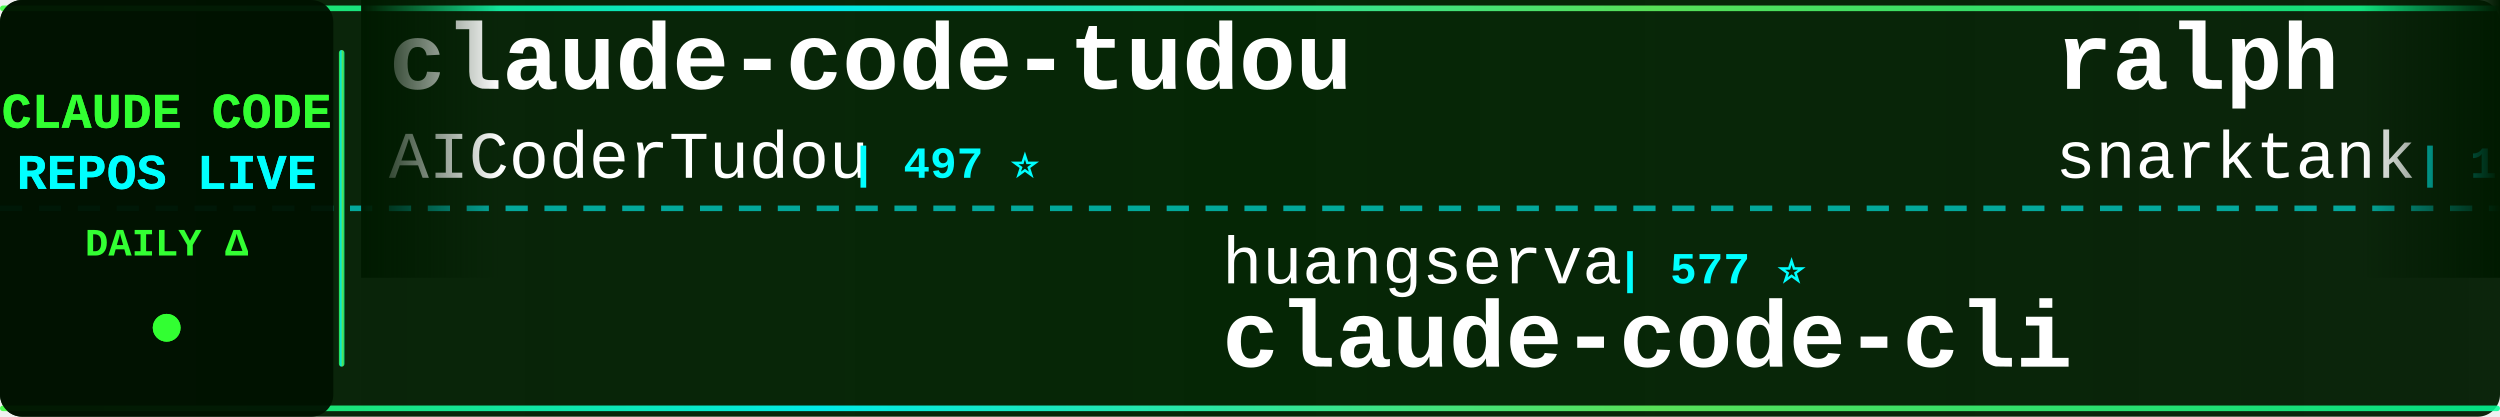
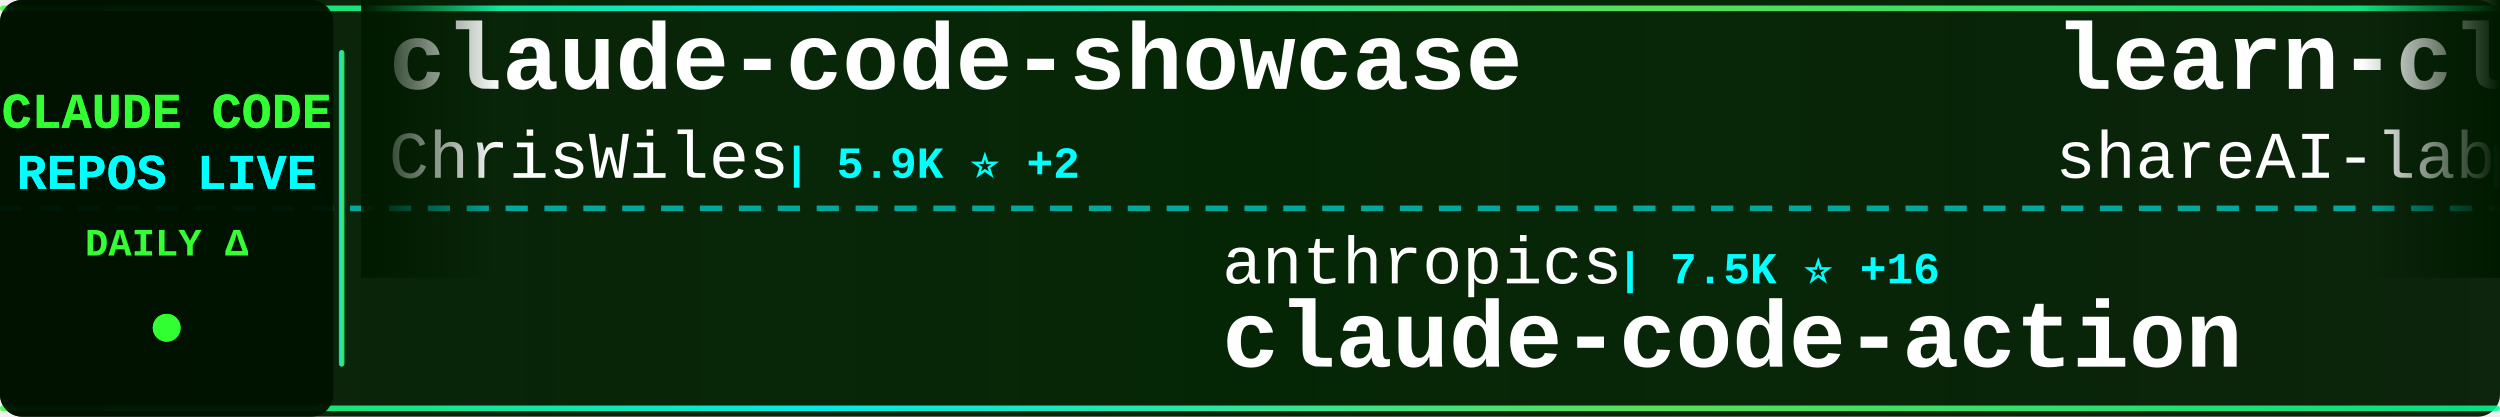
<svg xmlns="http://www.w3.org/2000/svg" width="900" height="150">
  <defs>
    <linearGradient id="tickerBg" x1="0%" y1="0%" x2="100%" y2="0%">
      <stop offset="0%" style="stop-color:#001a00;stop-opacity:0.95" />
      <stop offset="50%" style="stop-color:#002200;stop-opacity:0.98" />
      <stop offset="100%" style="stop-color:#001a00;stop-opacity:0.95" />
    </linearGradient>
    <linearGradient id="borderGrad" x1="0%" y1="0%" x2="100%" y2="0%">
      <stop offset="0%" style="stop-color:#33ff33;stop-opacity:0.85">
        <animate attributeName="stop-opacity" values="0.85;1;0.85" dur="2s" repeatCount="indefinite" />
      </stop>
      <stop offset="33%" style="stop-color:#00ffff;stop-opacity:0.9">
        <animate attributeName="stop-opacity" values="0.9;1;0.9" dur="2.2s" repeatCount="indefinite" />
      </stop>
      <stop offset="66%" style="stop-color:#66ff66;stop-opacity:0.85">
        <animate attributeName="stop-opacity" values="0.85;1;0.85" dur="1.8s" repeatCount="indefinite" />
      </stop>
      <stop offset="100%" style="stop-color:#00ff99;stop-opacity:0.85">
        <animate attributeName="stop-opacity" values="0.85;1;0.85" dur="2s" repeatCount="indefinite" />
      </stop>
    </linearGradient>
    <filter id="textGlow">
      <feGaussianBlur stdDeviation="0.1" result="coloredBlur" />
      <feMerge>
        <feMergeNode in="coloredBlur" />
        <feMergeNode in="SourceGraphic" />
      </feMerge>
    </filter>
    <filter id="metricGlow">
      <feGaussianBlur stdDeviation="0.2" result="coloredBlur" />
      <feMerge>
        <feMergeNode in="coloredBlur" />
        <feMergeNode in="SourceGraphic" />
      </feMerge>
    </filter>
    <linearGradient id="leftFade" x1="0%" y1="0%" x2="100%" y2="0%">
      <stop offset="0%" style="stop-color:#001a00;stop-opacity:1" />
      <stop offset="100%" style="stop-color:#001a00;stop-opacity:0" />
    </linearGradient>
    <linearGradient id="rightFade" x1="0%" y1="0%" x2="100%" y2="0%">
      <stop offset="0%" style="stop-color:#001a00;stop-opacity:0" />
      <stop offset="100%" style="stop-color:#001a00;stop-opacity:1" />
    </linearGradient>
  </defs>
  <rect width="900" height="150" fill="url(#tickerBg)" rx="8" />
  <rect x="0" y="2" width="900" height="2" fill="url(#borderGrad)" rx="1" />
  <rect x="0" y="146" width="900" height="2" fill="url(#borderGrad)" rx="1" />
  <line x1="0" y1="75" x2="900" y2="75" stroke="#00ffff" stroke-width="2" stroke-dasharray="8 6" opacity="0.6" />
  <rect x="0" y="0" width="120" height="150" fill="#001100" opacity="0.95" rx="8" />
  <text x="60" y="46" font-family="'Courier New', monospace" font-size="18" font-weight="bold" fill="#33ff33" text-anchor="middle" filter="url(#textGlow)">
    CLAUDE CODE
  </text>
  <text x="60" y="68" font-family="'Courier New', monospace" font-size="18" font-weight="bold" fill="#00ffff" text-anchor="middle" filter="url(#textGlow)">
    REPOS LIVE
  </text>
  <text x="60" y="92" font-family="'Courier New', monospace" font-size="14" font-weight="bold" fill="#33ff33" text-anchor="middle">
    DAILY Δ
  </text>
  <circle cx="60" cy="118" r="5" fill="#33ff33" filter="url(#metricGlow)">
    <animate attributeName="r" values="4;6;4" dur="1.5s" repeatCount="indefinite" />
    <animate attributeName="opacity" values="0.6;1;0.6" dur="1.5s" repeatCount="indefinite" />
  </circle>
  <rect x="122" y="18" width="2" height="114" fill="url(#borderGrad)" rx="1" />
  <clipPath id="tickerClip">
    <rect x="130" y="0" width="770" height="150" />
  </clipPath>
  <g clip-path="url(#tickerClip)">
    <g id="tickerItems">
      <animateTransform attributeName="transform" attributeType="XML" type="translate" from="0 0" to="-3000 0" dur="54s" repeatCount="indefinite" />
      <g transform="translate(0, 0)">
-         <text x="140" y="32" font-family="'Courier New', monospace" font-size="34" font-weight="bold" fill="#ffffff">claude-code-tudou</text>
-         <text x="140" y="64" font-family="'Courier New', monospace" font-size="24" font-weight="normal" fill="#ffffff" opacity="1.0">AICoderTudou</text>
-         <text x="306" y="64" font-family="'Courier New', monospace" font-size="16" font-weight="bold" fill="#00ffff"> | 497 ⭐</text>
+         <text x="140" y="32" font-family="'Courier New', monospace" font-size="34" font-weight="bold" fill="#ffffff">claude-code-showcase</text>
+         <text x="140" y="64" font-family="'Courier New', monospace" font-size="24" font-weight="normal" fill="#ffffff" opacity="1.0">ChrisWiles</text>
+         <text x="282" y="64" font-family="'Courier New', monospace" font-size="16" font-weight="bold" fill="#00ffff"> | 5.9K ⭐ +2</text>
      </g>
      <g transform="translate(300, 0)">
+         <text x="140" y="102" font-family="'Courier New', monospace" font-size="24" font-weight="normal" fill="#ffffff" opacity="1.0">anthropics</text>
+         <text x="282" y="102" font-family="'Courier New', monospace" font-size="16" font-weight="bold" fill="#00ffff"> | 7.5K ⭐ +16</text>
+         <text x="140" y="132" font-family="'Courier New', monospace" font-size="34" font-weight="bold" fill="#ffffff">claude-code-action</text>
+       </g>
+       <g transform="translate(600, 0)">
+         <text x="140" y="32" font-family="'Courier New', monospace" font-size="34" font-weight="bold" fill="#ffffff">learn-claude-code</text>
+         <text x="140" y="64" font-family="'Courier New', monospace" font-size="24" font-weight="normal" fill="#ffffff" opacity="1.0">shareAI-lab</text>
+         <text x="294" y="64" font-family="'Courier New', monospace" font-size="16" font-weight="bold" fill="#00ffff"> | 59.4K ⭐ +166</text>
+       </g>
+       <g transform="translate(900, 0)">
+         <text x="140" y="102" font-family="'Courier New', monospace" font-size="24" font-weight="normal" fill="#ffffff" opacity="1.0">diet103</text>
+         <text x="246" y="102" font-family="'Courier New', monospace" font-size="16" font-weight="bold" fill="#00ffff"> | 9.6K ⭐ +3</text>
+         <text x="140" y="132" font-family="'Courier New', monospace" font-size="34" font-weight="bold" fill="#ffffff">claude-code-infrastructu...</text>
+       </g>
+       <g transform="translate(1200, 0)">
+         <text x="140" y="32" font-family="'Courier New', monospace" font-size="34" font-weight="bold" fill="#ffffff">claude-code-base-action</text>
+         <text x="140" y="64" font-family="'Courier New', monospace" font-size="24" font-weight="normal" fill="#ffffff" opacity="1.0">anthropics</text>
+         <text x="282" y="64" font-family="'Courier New', monospace" font-size="16" font-weight="bold" fill="#00ffff"> | 818 ⭐ +1</text>
+       </g>
+       <g transform="translate(1500, 0)">
+         <text x="140" y="102" font-family="'Courier New', monospace" font-size="24" font-weight="normal" fill="#ffffff" opacity="1.0">Njengah</text>
+         <text x="246" y="102" font-family="'Courier New', monospace" font-size="16" font-weight="bold" fill="#00ffff"> | 1.7K ⭐ +1</text>
+         <text x="140" y="132" font-family="'Courier New', monospace" font-size="34" font-weight="bold" fill="#ffffff">claude-code-cheat-sheet</text>
+       </g>
+       <g transform="translate(1800, 0)">
+         <text x="140" y="32" font-family="'Courier New', monospace" font-size="34" font-weight="bold" fill="#ffffff">antigravity-awesome-skil...</text>
+         <text x="140" y="64" font-family="'Courier New', monospace" font-size="24" font-weight="normal" fill="#ffffff" opacity="1.0">sickn33</text>
+         <text x="246" y="64" font-family="'Courier New', monospace" font-size="16" font-weight="bold" fill="#00ffff"> | 37.0K ⭐ +116</text>
+       </g>
+       <g transform="translate(2100, 0)">
        <text x="140" y="102" font-family="'Courier New', monospace" font-size="24" font-weight="normal" fill="#ffffff" opacity="1.0">huangserva</text>
        <text x="282" y="102" font-family="'Courier New', monospace" font-size="16" font-weight="bold" fill="#00ffff"> | 577 ⭐</text>
        <text x="140" y="132" font-family="'Courier New', monospace" font-size="34" font-weight="bold" fill="#ffffff">claude-code-cli</text>
      </g>
-       <g transform="translate(600, 0)">
-         <text x="140" y="32" font-family="'Courier New', monospace" font-size="34" font-weight="bold" fill="#ffffff">ralph</text>
-         <text x="140" y="64" font-family="'Courier New', monospace" font-size="24" font-weight="normal" fill="#ffffff" opacity="1.0">snarktank</text>
-         <text x="270" y="64" font-family="'Courier New', monospace" font-size="16" font-weight="bold" fill="#00ffff"> | 18.8K ⭐ +37</text>
-       </g>
-       <g transform="translate(900, 0)">
-         <text x="140" y="102" font-family="'Courier New', monospace" font-size="24" font-weight="normal" fill="#ffffff" opacity="1.0">https-deeplearning-ai</text>
-         <text x="414" y="102" font-family="'Courier New', monospace" font-size="16" font-weight="bold" fill="#00ffff"> | 509 ⭐ +1</text>
-         <text x="140" y="132" font-family="'Courier New', monospace" font-size="34" font-weight="bold" fill="#ffffff">sc-claude-code-files</text>
-       </g>
-       <g transform="translate(1200, 0)">
-         <text x="140" y="32" font-family="'Courier New', monospace" font-size="34" font-weight="bold" fill="#ffffff">claude-coder</text>
-         <text x="140" y="64" font-family="'Courier New', monospace" font-size="24" font-weight="normal" fill="#ffffff" opacity="1.0">kodu-ai</text>
-         <text x="246" y="64" font-family="'Courier New', monospace" font-size="16" font-weight="bold" fill="#00ffff"> | 5.3K ⭐ +1</text>
-       </g>
-       <g transform="translate(1500, 0)">
-         <text x="140" y="102" font-family="'Courier New', monospace" font-size="24" font-weight="normal" fill="#ffffff" opacity="1.0">centminmod</text>
-         <text x="282" y="102" font-family="'Courier New', monospace" font-size="16" font-weight="bold" fill="#00ffff"> | 2.3K ⭐ +4</text>
-         <text x="140" y="132" font-family="'Courier New', monospace" font-size="34" font-weight="bold" fill="#ffffff">my-claude-code-setup</text>
-       </g>
-       <g transform="translate(1800, 0)">
-         <text x="140" y="32" font-family="'Courier New', monospace" font-size="34" font-weight="bold" fill="#ffffff">agents</text>
-         <text x="140" y="64" font-family="'Courier New', monospace" font-size="24" font-weight="normal" fill="#ffffff" opacity="1.0">wshobson</text>
-         <text x="258" y="64" font-family="'Courier New', monospace" font-size="16" font-weight="bold" fill="#00ffff"> | 35.1K ⭐ +66</text>
-       </g>
-       <g transform="translate(2100, 0)">
-         <text x="140" y="102" font-family="'Courier New', monospace" font-size="24" font-weight="normal" fill="#ffffff" opacity="1.0">Maciek-roboblog</text>
-         <text x="342" y="102" font-family="'Courier New', monospace" font-size="16" font-weight="bold" fill="#00ffff"> | 8.0K ⭐ +3</text>
-         <text x="140" y="132" font-family="'Courier New', monospace" font-size="34" font-weight="bold" fill="#ffffff">Claude-Code-Usage-Monito...</text>
-       </g>
      <g transform="translate(2400, 0)">
-         <text x="140" y="32" font-family="'Courier New', monospace" font-size="34" font-weight="bold" fill="#ffffff">awesome-claude-code-suba...</text>
-         <text x="140" y="64" font-family="'Courier New', monospace" font-size="24" font-weight="normal" fill="#ffffff" opacity="1.0">VoltAgent</text>
-         <text x="270" y="64" font-family="'Courier New', monospace" font-size="16" font-weight="bold" fill="#00ffff"> | 19.5K ⭐ +62</text>
+         <text x="140" y="32" font-family="'Courier New', monospace" font-size="34" font-weight="bold" fill="#ffffff">claude-code-templates</text>
+         <text x="140" y="64" font-family="'Courier New', monospace" font-size="24" font-weight="normal" fill="#ffffff" opacity="1.0">davila7</text>
+         <text x="246" y="64" font-family="'Courier New', monospace" font-size="16" font-weight="bold" fill="#00ffff"> | 27.1K ⭐ +80</text>
      </g>
      <g transform="translate(2700, 0)">
-         <text x="140" y="102" font-family="'Courier New', monospace" font-size="24" font-weight="normal" fill="#ffffff" opacity="1.0">RichardAtCT</text>
-         <text x="294" y="102" font-family="'Courier New', monospace" font-size="16" font-weight="bold" fill="#00ffff"> | 2.6K ⭐ +15</text>
-         <text x="140" y="132" font-family="'Courier New', monospace" font-size="34" font-weight="bold" fill="#ffffff">claude-code-telegram</text>
+         <text x="140" y="102" font-family="'Courier New', monospace" font-size="24" font-weight="normal" fill="#ffffff" opacity="1.0">Piebald-AI</text>
+         <text x="282" y="102" font-family="'Courier New', monospace" font-size="16" font-weight="bold" fill="#00ffff"> | 10.1K ⭐ +26</text>
+         <text x="140" y="132" font-family="'Courier New', monospace" font-size="34" font-weight="bold" fill="#ffffff">claude-code-system-promp...</text>
      </g>
      <g transform="translate(3000, 0)">
-         <text x="140" y="32" font-family="'Courier New', monospace" font-size="34" font-weight="bold" fill="#ffffff">claude-code-tudou</text>
-         <text x="140" y="64" font-family="'Courier New', monospace" font-size="24" font-weight="normal" fill="#ffffff" opacity="1.0">AICoderTudou</text>
-         <text x="306" y="64" font-family="'Courier New', monospace" font-size="16" font-weight="bold" fill="#00ffff"> | 497 ⭐</text>
+         <text x="140" y="32" font-family="'Courier New', monospace" font-size="34" font-weight="bold" fill="#ffffff">claude-code-showcase</text>
+         <text x="140" y="64" font-family="'Courier New', monospace" font-size="24" font-weight="normal" fill="#ffffff" opacity="1.0">ChrisWiles</text>
+         <text x="282" y="64" font-family="'Courier New', monospace" font-size="16" font-weight="bold" fill="#00ffff"> | 5.9K ⭐ +2</text>
      </g>
      <g transform="translate(3300, 0)">
-         <text x="140" y="102" font-family="'Courier New', monospace" font-size="24" font-weight="normal" fill="#ffffff" opacity="1.0">huangserva</text>
-         <text x="282" y="102" font-family="'Courier New', monospace" font-size="16" font-weight="bold" fill="#00ffff"> | 577 ⭐</text>
-         <text x="140" y="132" font-family="'Courier New', monospace" font-size="34" font-weight="bold" fill="#ffffff">claude-code-cli</text>
+         <text x="140" y="102" font-family="'Courier New', monospace" font-size="24" font-weight="normal" fill="#ffffff" opacity="1.0">anthropics</text>
+         <text x="282" y="102" font-family="'Courier New', monospace" font-size="16" font-weight="bold" fill="#00ffff"> | 7.5K ⭐ +16</text>
+         <text x="140" y="132" font-family="'Courier New', monospace" font-size="34" font-weight="bold" fill="#ffffff">claude-code-action</text>
      </g>
      <g transform="translate(3600, 0)">
-         <text x="140" y="32" font-family="'Courier New', monospace" font-size="34" font-weight="bold" fill="#ffffff">ralph</text>
-         <text x="140" y="64" font-family="'Courier New', monospace" font-size="24" font-weight="normal" fill="#ffffff" opacity="1.0">snarktank</text>
-         <text x="270" y="64" font-family="'Courier New', monospace" font-size="16" font-weight="bold" fill="#00ffff"> | 18.8K ⭐ +37</text>
+         <text x="140" y="32" font-family="'Courier New', monospace" font-size="34" font-weight="bold" fill="#ffffff">learn-claude-code</text>
+         <text x="140" y="64" font-family="'Courier New', monospace" font-size="24" font-weight="normal" fill="#ffffff" opacity="1.0">shareAI-lab</text>
+         <text x="294" y="64" font-family="'Courier New', monospace" font-size="16" font-weight="bold" fill="#00ffff"> | 59.4K ⭐ +166</text>
      </g>
      <g transform="translate(3900, 0)">
-         <text x="140" y="102" font-family="'Courier New', monospace" font-size="24" font-weight="normal" fill="#ffffff" opacity="1.0">https-deeplearning-ai</text>
-         <text x="414" y="102" font-family="'Courier New', monospace" font-size="16" font-weight="bold" fill="#00ffff"> | 509 ⭐ +1</text>
-         <text x="140" y="132" font-family="'Courier New', monospace" font-size="34" font-weight="bold" fill="#ffffff">sc-claude-code-files</text>
+         <text x="140" y="102" font-family="'Courier New', monospace" font-size="24" font-weight="normal" fill="#ffffff" opacity="1.0">diet103</text>
+         <text x="246" y="102" font-family="'Courier New', monospace" font-size="16" font-weight="bold" fill="#00ffff"> | 9.6K ⭐ +3</text>
+         <text x="140" y="132" font-family="'Courier New', monospace" font-size="34" font-weight="bold" fill="#ffffff">claude-code-infrastructu...</text>
      </g>
    </g>
  </g>
  <rect x="130" y="0" width="50" height="100" fill="url(#leftFade)" />
  <rect x="850" y="0" width="50" height="100" fill="url(#rightFade)" />
</svg>
